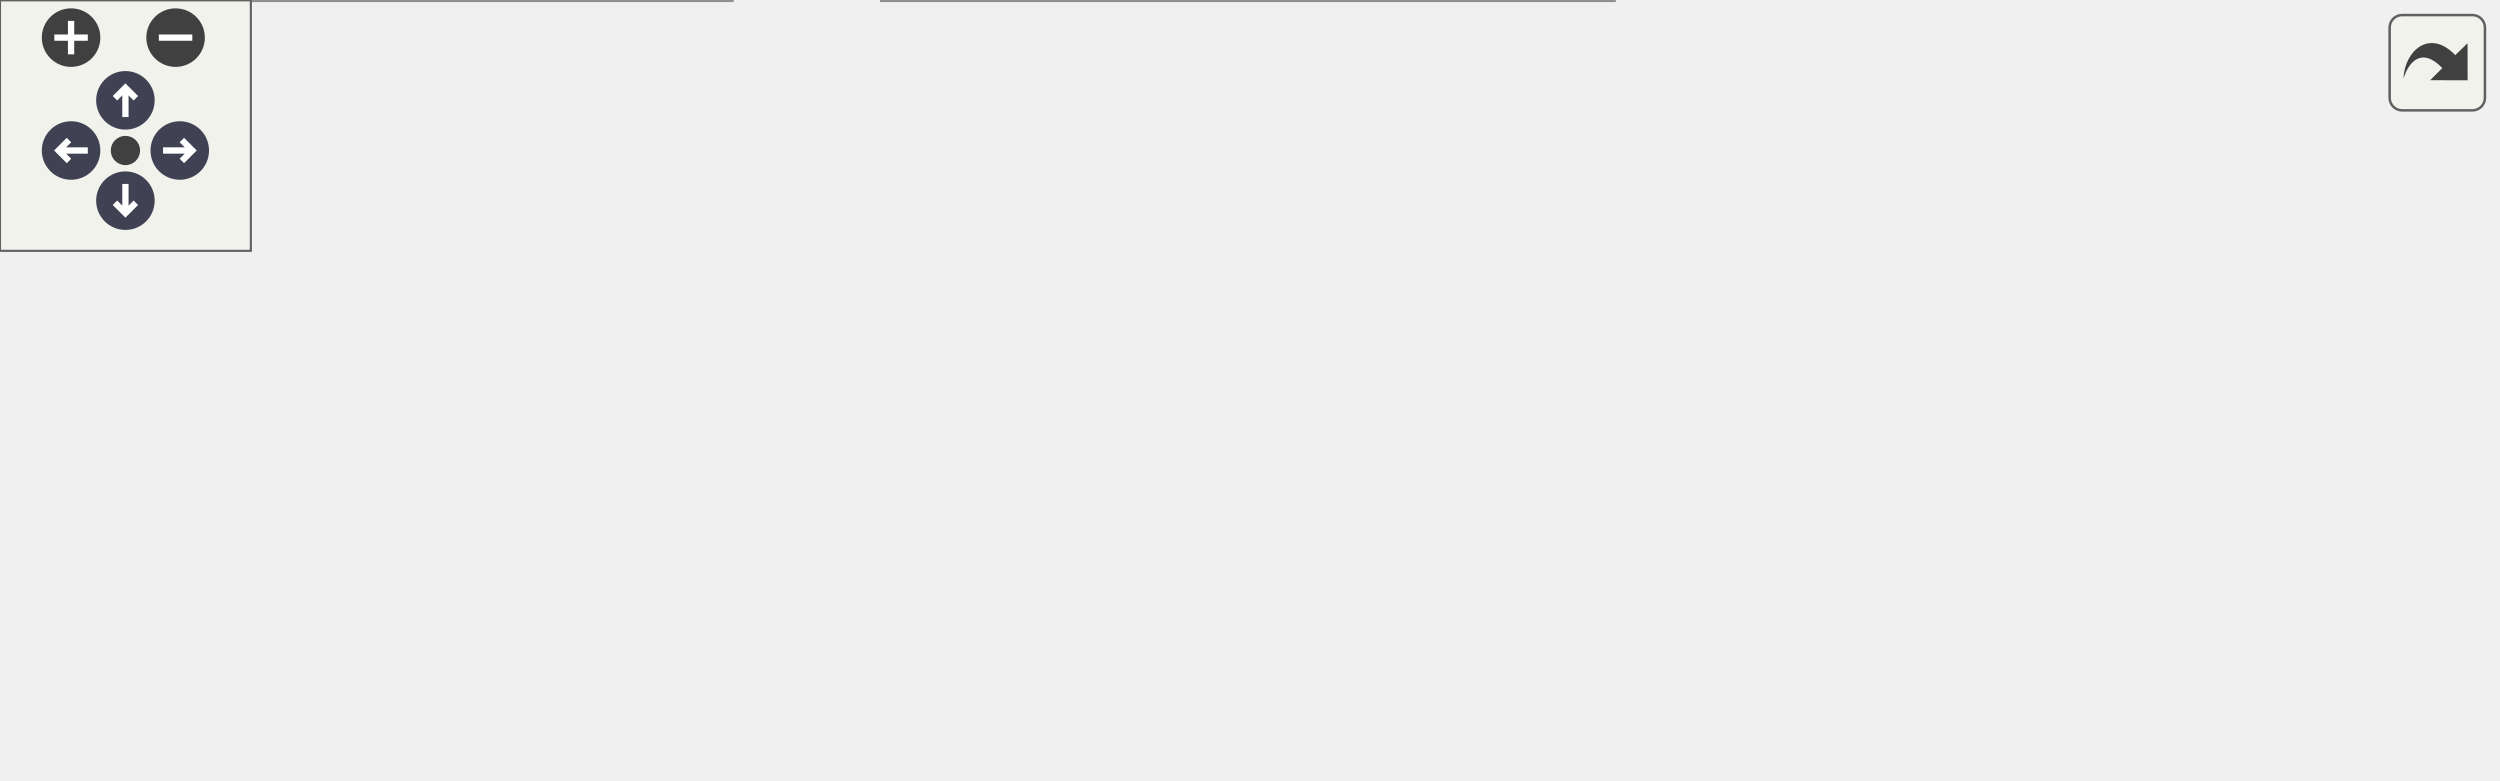
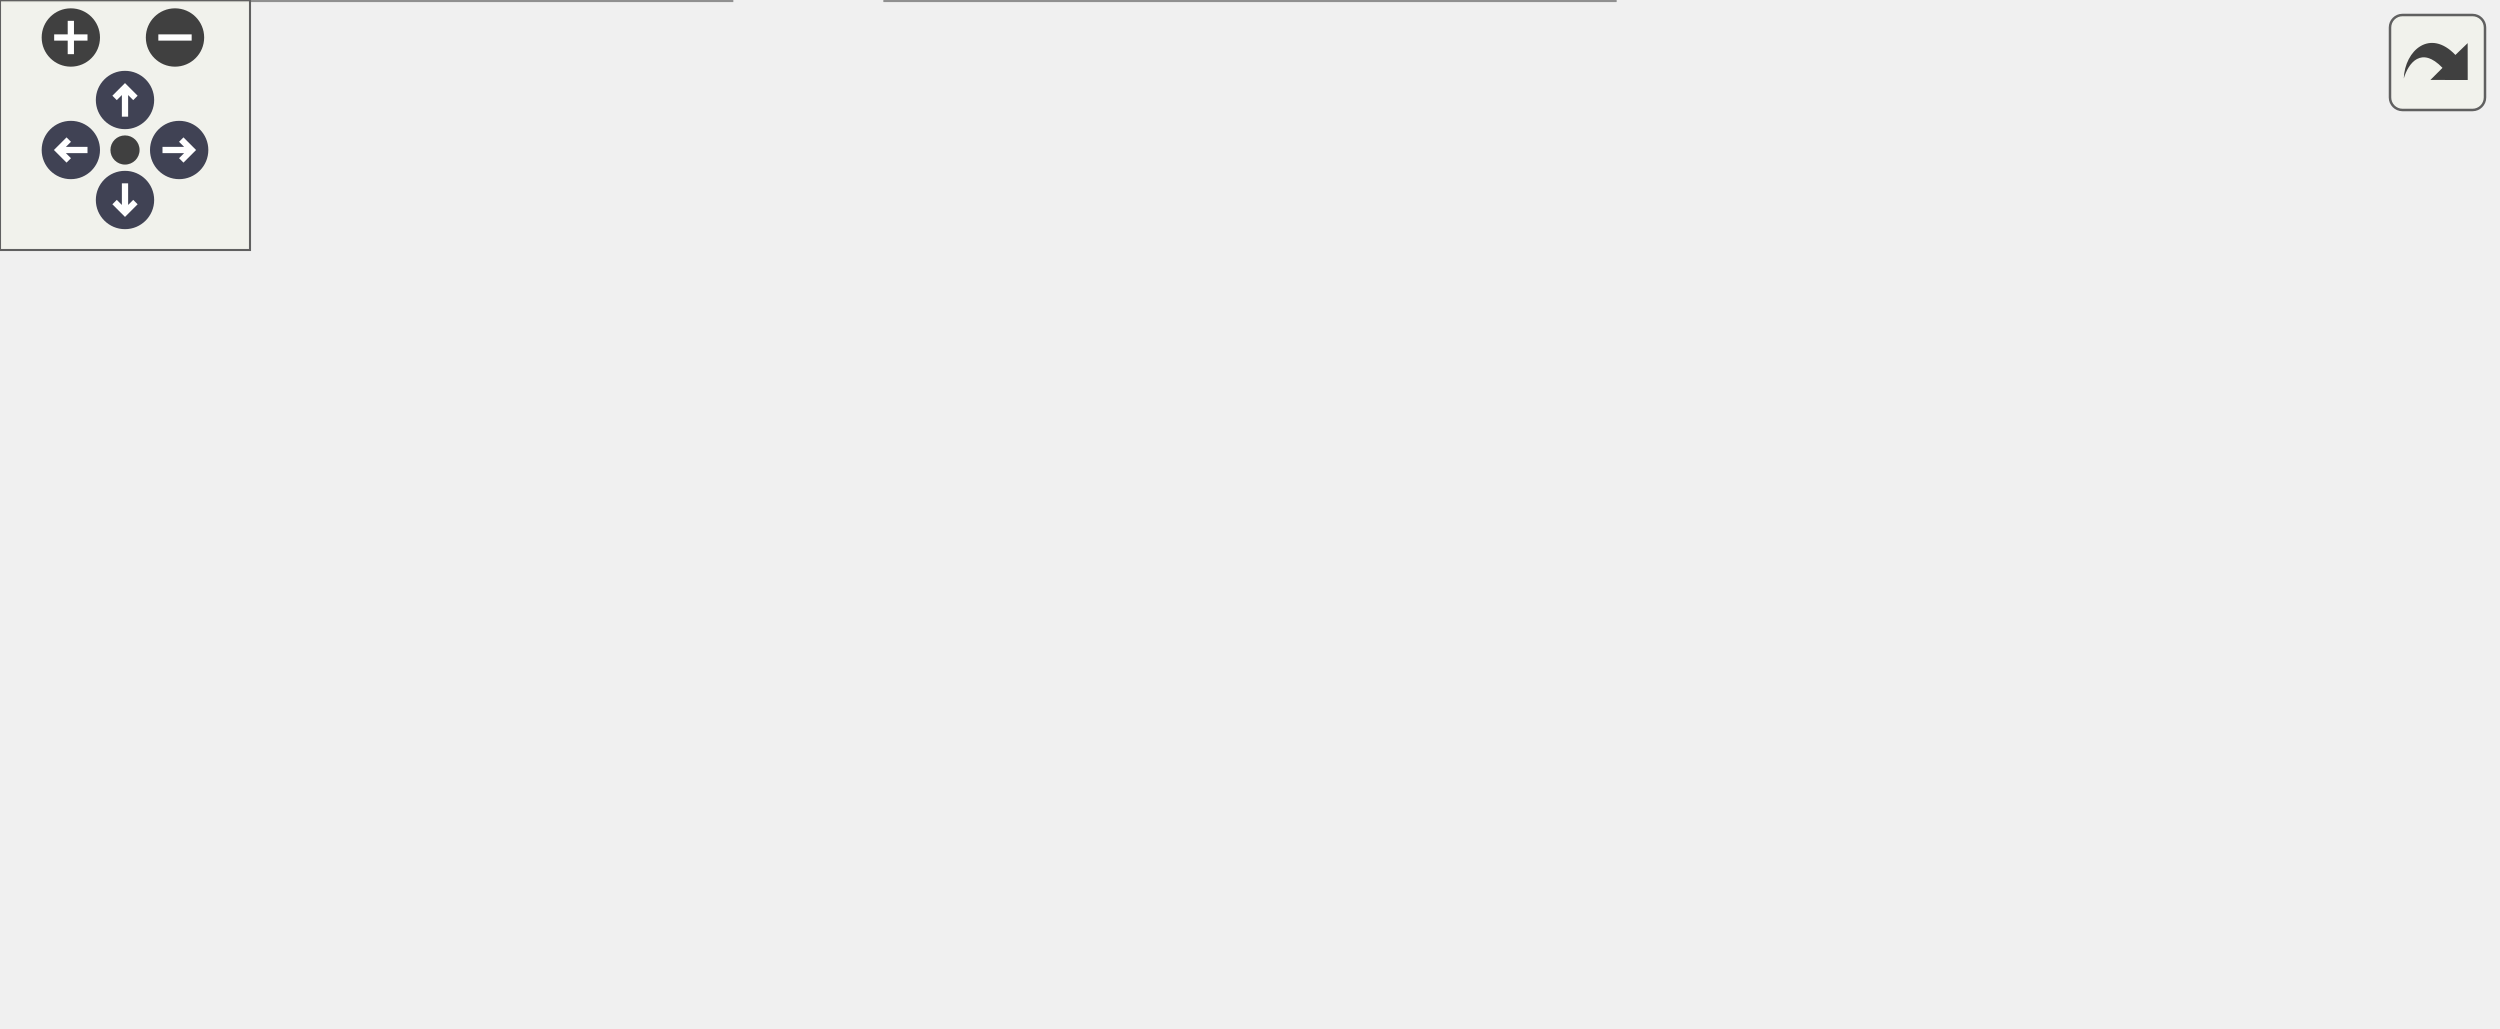
<svg xmlns="http://www.w3.org/2000/svg" xmlns:xlink="http://www.w3.org/1999/xlink" id="main" version="1.1" xml:space="preserve">
  <style type="text/css">
.node, .edge {opacity: 0.7;}
.node.selected, .edge.selected {opacity: 1;}
.edge:hover path { stroke: red; }
.edge:hover polygon { stroke: red; fill: red; }
</style>
  <defs>
    <circle id="rim" cx="0" cy="0" r="7" />
    <circle id="rim2" cx="0" cy="0" r="3.5" />
    <g id="zoomPlus">
      <use xlink:href="#rim" fill="#404040">
        <set attributeName="fill" to="#808080" begin="zoomplus.mouseover" end="zoomplus.mouseout" />
      </use>
      <path d="M-4,0h8M0,-4v8" fill="none" stroke="white" stroke-width="1.5" pointer-events="none" />
    </g>
    <g id="zoomMin">
      <use xlink:href="#rim" fill="#404040">
        <set attributeName="fill" to="#808080" begin="zoomminus.mouseover" end="zoomminus.mouseout" />
      </use>
      <path d="M-4,0h8" fill="none" stroke="white" stroke-width="1.5" pointer-events="none" />
    </g>
    <g id="arrowUp" transform="translate(30 24)">
      <use xlink:href="#rim" />
      <path pointer-events="none" fill="none" stroke="white" stroke-width="1.5" d="M0,-3.0v7 M-2.5,-0.5L0,-3.0L2.5,-0.5" />
    </g>
    <g id="arrowRight" transform="rotate(90) translate(36 -43)">
      <use xlink:href="#rim" />
      <path pointer-events="none" fill="none" stroke="white" stroke-width="1.5" d="M0,-3.0v7 M-2.5,-0.5L0,-3.0L2.5,-0.5" />
    </g>
    <g id="arrowDown" transform="rotate(180) translate(-30 -48)">
      <use xlink:href="#rim" />
      <path pointer-events="none" fill="none" stroke="white" stroke-width="1.5" d="M0,-3.0v7 M-2.5,-0.5L0,-3.0L2.5,-0.5" />
    </g>
    <g id="arrowLeft" transform="rotate(270) translate(-36 17)">
      <use xlink:href="#rim" />
      <path pointer-events="none" fill="none" stroke="white" stroke-width="1.5" d="M0,-3.0v7 M-2.5,-0.5L0,-3.0L2.5,-0.5" />
    </g>
    <g id="resetDef">
      <use xlink:href="#rim2" fill="#404040">
        <set attributeName="fill" to="#808080" begin="reset.mouseover" end="reset.mouseout" />
      </use>
    </g>
  </defs>
  <svg id="graph" class="graph">
    <g id="viewport">
      <g id="Node000001" class="node">
        <g id="a_Node000001">
          <a xlink:title=" ">
-             <polygon fill="#999999" stroke="#666666" points="597,-78 422,-78 422,-48 597,-48 597,-78" />
-             <text text-anchor="start" x="430" y="-66" font-family="Helvetica,sans-Serif" font-size="10.00">wmtk::components::configurator</text>
-             <text text-anchor="middle" x="509.5" y="-55" font-family="Helvetica,sans-Serif" font-size="10.00">::Configurator::load</text>
+             <polygon fill="#999999" stroke="#666666" points="599,-111 424,-111 424,-81 599,-81 599,-111" />
+             <text text-anchor="start" x="432" y="-99" font-family="Helvetica,sans-Serif" font-size="10.00">wmtk::components::configurator</text>
+             <text text-anchor="middle" x="511.5" y="-88" font-family="Helvetica,sans-Serif" font-size="10.00">::Configurator::load</text>
          </a>
        </g>
      </g>
-       <g id="edge5_Node000001_Node000001" class="edge">
-         <g id="a_edge5_Node000001_Node000001">
+       <g id="edge7_Node000001_Node000001" class="edge">
+         <g id="a_edge7_Node000001_Node000001">
          <a xlink:title=" ">
-             <path fill="none" stroke="#63b8ff" d="M546.26,-88.6C541.24,-92.97 528.98,-96 509.5,-96 476.69,-96 464.38,-87.41 472.59,-78.28" />
-             <polygon fill="#63b8ff" stroke="#63b8ff" points="549.76,-88.33 546.41,-78.28 542.76,-88.22 549.76,-88.33" />
+             <path fill="none" stroke="#63b8ff" d="M548.26,-121.6C543.24,-125.97 530.98,-129 511.5,-129 478.69,-129 466.38,-120.41 474.59,-111.28" />
+             <polygon fill="#63b8ff" stroke="#63b8ff" points="551.76,-121.33 548.41,-111.28 544.76,-121.22 551.76,-121.33" />
          </a>
        </g>
      </g>
      <g id="Node000002" class="node">
        <g id="a_Node000002">
          <a xlink:href="classwmtk_1_1components_1_1configurator_1_1_configurator.html#a310441aa1f09bfeb1a54fbba18d3a319" target="_top" xlink:title=" ">
-             <polygon fill="white" stroke="#666666" points="386,-126 211,-126 211,-96 386,-96 386,-126" />
-             <text text-anchor="start" x="219" y="-114" font-family="Helvetica,sans-Serif" font-size="10.00">wmtk::components::configurator</text>
-             <text text-anchor="middle" x="298.5" y="-103" font-family="Helvetica,sans-Serif" font-size="10.00">::Configurator::Configurator</text>
+             <polygon fill="white" stroke="#666666" points="387.5,-186 212.5,-186 212.5,-156 387.5,-156 387.5,-186" />
+             <text text-anchor="start" x="220.5" y="-174" font-family="Helvetica,sans-Serif" font-size="10.00">wmtk::components::configurator</text>
+             <text text-anchor="middle" x="300" y="-163" font-family="Helvetica,sans-Serif" font-size="10.00">::Configurator::Configurator</text>
          </a>
        </g>
      </g>
      <g id="edge1_Node000001_Node000002" class="edge">
        <g id="a_edge1_Node000001_Node000002">
          <a xlink:title=" ">
-             <path fill="none" stroke="#63b8ff" d="M433.16,-80.3C410.79,-85.44 386.49,-91.02 364.82,-96" />
-             <polygon fill="#63b8ff" stroke="#63b8ff" points="433.98,-83.71 442.94,-78.06 432.41,-76.88 433.98,-83.71" />
+             <path fill="none" stroke="#63b8ff" d="M468.13,-115.18C444.77,-125.37 415.09,-137.67 388,-147 378.82,-150.16 368.98,-153.2 359.34,-155.99" />
+             <polygon fill="#63b8ff" stroke="#63b8ff" points="469.65,-118.34 477.4,-111.11 466.84,-111.93 469.65,-118.34" />
          </a>
        </g>
      </g>
      <g id="Node000003" class="node">
        <g id="a_Node000003">
          <a xlink:href="classwmtk_1_1components_1_1configurator_1_1_configurator.html#ad7e703b76c1c7b4c5fef312a2584c129" target="_top" xlink:title=" ">
-             <polygon fill="white" stroke="#666666" points="386,-78 211,-78 211,-48 386,-48 386,-78" />
-             <text text-anchor="start" x="219" y="-66" font-family="Helvetica,sans-Serif" font-size="10.00">wmtk::components::configurator</text>
-             <text text-anchor="middle" x="298.5" y="-55" font-family="Helvetica,sans-Serif" font-size="10.00">::Configurator::Configurator</text>
+             <polygon fill="white" stroke="#666666" points="387.5,-138 212.5,-138 212.5,-108 387.5,-108 387.5,-138" />
+             <text text-anchor="start" x="220.5" y="-126" font-family="Helvetica,sans-Serif" font-size="10.00">wmtk::components::configurator</text>
+             <text text-anchor="middle" x="300" y="-115" font-family="Helvetica,sans-Serif" font-size="10.00">::Configurator::Configurator</text>
          </a>
        </g>
      </g>
      <g id="edge2_Node000001_Node000003" class="edge">
        <g id="a_edge2_Node000001_Node000003">
          <a xlink:title=" ">
-             <path fill="none" stroke="#63b8ff" d="M411.97,-63C403.41,-63 394.77,-63 386.29,-63" />
-             <polygon fill="#63b8ff" stroke="#63b8ff" points="411.98,-66.5 421.98,-63 411.98,-59.5 411.98,-66.5" />
+             <path fill="none" stroke="#63b8ff" d="M413.65,-108.48C404.98,-109.6 396.23,-110.73 387.66,-111.83" />
+             <polygon fill="#63b8ff" stroke="#63b8ff" points="414.31,-111.93 423.78,-107.18 413.41,-104.98 414.31,-111.93" />
          </a>
        </g>
      </g>
      <g id="Node000004" class="node">
        <g id="a_Node000004">
-           <a xlink:href="classwmtk_1_1components_1_1configurator_1_1_configurator.html#a86950ae939283f324f144b5e56642c39" target="_top" xlink:title=" ">
-             <polygon fill="white" stroke="#666666" points="386,-30 211,-30 211,0 386,0 386,-30" />
-             <text text-anchor="start" x="219" y="-18" font-family="Helvetica,sans-Serif" font-size="10.00">wmtk::components::configurator</text>
-             <text text-anchor="middle" x="298.5" y="-7" font-family="Helvetica,sans-Serif" font-size="10.00">::Configurator::from_json</text>
+           <a xlink:href="classwmtk_1_1components_1_1isotropic__remeshing_1_1_isotropic_remeshing.html#acec86fc982cf955bc5d7c98a0f83f3d7" target="_top" xlink:title=" ">
+             <polygon fill="white" stroke="#666666" points="388,-89.5 212,-89.5 212,-48.5 388,-48.5 388,-89.5" />
+             <text text-anchor="start" x="220" y="-77.5" font-family="Helvetica,sans-Serif" font-size="10.00">wmtk::components::isotropic</text>
+             <text text-anchor="start" x="220" y="-66.5" font-family="Helvetica,sans-Serif" font-size="10.00">_remeshing::IsotropicRemeshing</text>
+             <text text-anchor="middle" x="300" y="-55.5" font-family="Helvetica,sans-Serif" font-size="10.00">::configure_configurator</text>
          </a>
        </g>
      </g>
      <g id="edge3_Node000001_Node000004" class="edge">
        <g id="a_edge3_Node000001_Node000004">
          <a xlink:title=" ">
-             <path fill="none" stroke="#63b8ff" d="M433.16,-45.7C410.79,-40.56 386.49,-34.98 364.82,-30" />
-             <polygon fill="#63b8ff" stroke="#63b8ff" points="432.41,-49.12 442.94,-47.94 433.98,-42.29 432.41,-49.12" />
+             <path fill="none" stroke="#63b8ff" d="M413.84,-83.54C405.33,-82.45 396.76,-81.34 388.33,-80.26" />
+             <polygon fill="#63b8ff" stroke="#63b8ff" points="413.41,-87.02 423.78,-84.82 414.31,-80.07 413.41,-87.02" />
+           </a>
+         </g>
+       </g>
+       <g id="Node000006" class="node">
+         <g id="a_Node000006">
+           <a xlink:href="classwmtk_1_1components_1_1configurator_1_1_configurator.html#a86950ae939283f324f144b5e56642c39" target="_top" xlink:title=" ">
+             <polygon fill="white" stroke="#666666" points="387.5,-30 212.5,-30 212.5,0 387.5,0 387.5,-30" />
+             <text text-anchor="start" x="220.5" y="-18" font-family="Helvetica,sans-Serif" font-size="10.00">wmtk::components::configurator</text>
+             <text text-anchor="middle" x="300" y="-7" font-family="Helvetica,sans-Serif" font-size="10.00">::Configurator::from_json</text>
+           </a>
+         </g>
+       </g>
+       <g id="edge5_Node000001_Node000006" class="edge">
+         <g id="a_edge5_Node000001_Node000006">
+           <a xlink:title=" ">
+             <path fill="none" stroke="#63b8ff" d="M472.32,-76.23C448.5,-64.4 416.96,-49.65 388,-39 379.32,-35.81 370.03,-32.82 360.85,-30.1" />
+             <polygon fill="#63b8ff" stroke="#63b8ff" points="470.87,-79.42 481.38,-80.77 474.01,-73.16 470.87,-79.42" />
          </a>
        </g>
      </g>
      <g id="Node000005" class="node">
        <g id="a_Node000005">
-           <a xlink:href="classwmtk_1_1components_1_1configurator_1_1_configurator.html#a9edfbc3235be7721cc3ae2f9c56dc009" target="_top" xlink:title=" ">
-             <polygon fill="white" stroke="#666666" points="175,-30 0,-30 0,0 175,0 175,-30" />
-             <text text-anchor="start" x="8" y="-18" font-family="Helvetica,sans-Serif" font-size="10.00">wmtk::components::configurator</text>
-             <text text-anchor="middle" x="87.5" y="-7" font-family="Helvetica,sans-Serif" font-size="10.00">::Configurator::Configurator</text>
+           <a xlink:href="classwmtk_1_1components_1_1isotropic__remeshing_1_1_isotropic_remeshing.html#a31844ec38531cdf196cd22bc57ca2dba" target="_top" xlink:title=" ">
+             <polygon fill="white" stroke="#666666" points="176,-89.5 0,-89.5 0,-48.5 176,-48.5 176,-89.5" />
+             <text text-anchor="start" x="8" y="-77.5" font-family="Helvetica,sans-Serif" font-size="10.00">wmtk::components::isotropic</text>
+             <text text-anchor="start" x="8" y="-66.5" font-family="Helvetica,sans-Serif" font-size="10.00">_remeshing::IsotropicRemeshing</text>
+             <text text-anchor="middle" x="88" y="-55.5" font-family="Helvetica,sans-Serif" font-size="10.00">::IsotropicRemeshing</text>
          </a>
        </g>
      </g>
      <g id="edge4_Node000004_Node000005" class="edge">
        <g id="a_edge4_Node000004_Node000005">
          <a xlink:title=" ">
-             <path fill="none" stroke="#63b8ff" d="M200.97,-15C192.41,-15 183.77,-15 175.29,-15" />
-             <polygon fill="#63b8ff" stroke="#63b8ff" points="200.98,-18.5 210.98,-15 200.98,-11.5 200.98,-18.5" />
+             <path fill="none" stroke="#63b8ff" d="M201.54,-69C193.12,-69 184.63,-69 176.3,-69" />
+             <polygon fill="#63b8ff" stroke="#63b8ff" points="201.77,-72.5 211.77,-69 201.77,-65.5 201.77,-72.5" />
+           </a>
+         </g>
+       </g>
+       <g id="Node000007" class="node">
+         <g id="a_Node000007">
+           <a xlink:href="classwmtk_1_1components_1_1configurator_1_1_configurator.html#a9edfbc3235be7721cc3ae2f9c56dc009" target="_top" xlink:title=" ">
+             <polygon fill="white" stroke="#666666" points="175.5,-30 0.5,-30 0.5,0 175.5,0 175.5,-30" />
+             <text text-anchor="start" x="8.5" y="-18" font-family="Helvetica,sans-Serif" font-size="10.00">wmtk::components::configurator</text>
+             <text text-anchor="middle" x="88" y="-7" font-family="Helvetica,sans-Serif" font-size="10.00">::Configurator::Configurator</text>
+           </a>
+         </g>
+       </g>
+       <g id="edge6_Node000006_Node000007" class="edge">
+         <g id="a_edge6_Node000006_Node000007">
+           <a xlink:title=" ">
+             <path fill="none" stroke="#63b8ff" d="M202.11,-15C193.32,-15 184.46,-15 175.77,-15" />
+             <polygon fill="#63b8ff" stroke="#63b8ff" points="202.37,-18.5 212.37,-15 202.37,-11.5 202.37,-18.5" />
          </a>
        </g>
      </g>
    </g>
  </svg>
  <g id="navigator" transform="translate(0 0)" fill="#404254">
    <rect fill="#f2f5e9" fill-opacity="0.5" stroke="#606060" stroke-width=".5" x="0" y="0" width="60" height="60" />
    <use id="zoomplus" xlink:href="#zoomPlus" x="17" y="9" />
    <use id="zoomminus" xlink:href="#zoomMin" x="42" y="9" />
    <use id="reset" xlink:href="#resetDef" x="30" y="36" />
    <use id="arrowup" xlink:href="#arrowUp" x="0" y="0" />
    <use id="arrowright" xlink:href="#arrowRight" x="0" y="0" />
    <use id="arrowdown" xlink:href="#arrowDown" x="0" y="0" />
    <use id="arrowleft" xlink:href="#arrowLeft" x="0" y="0" />
  </g>
  <svg viewBox="0 0 15 15" width="100%" height="30px" preserveAspectRatio="xMaxYMin meet">
    <g id="arrow_out" transform="scale(0.3 0.3)">
      <a xlink:href="classwmtk_1_1components_1_1configurator_1_1_configurator_a67a790b2234ce6fa5691a39d34ab786d_icgraph_org.svg" target="_base">
        <rect id="button" ry="5" rx="5" y="6" x="6" height="38" width="38" fill="#f2f5e9" fill-opacity="0.5" stroke="#606060" stroke-width="1.0" />
        <path id="arrow" d="M 11.5,31.437 C 11.94,20.098 22.043,11.323 32.159,21.979 L 37.069,17.246 C 37.069,17.246 37.088,32 37.088,32 L 22.16,31.978 C 22.16,31.978 26.998,27.14 26.998,27.14 C 18.529,18.264 13.292,25.23 11.5,31.437 z" style="fill:#404040;" />
      </a>
    </g>
  </svg>
  <style type="text/css">

[data-mouse-over-selected='false'] { opacity: 0.7; }
[data-mouse-over-selected='true']  { opacity: 1.0; }

</style>
</svg>
